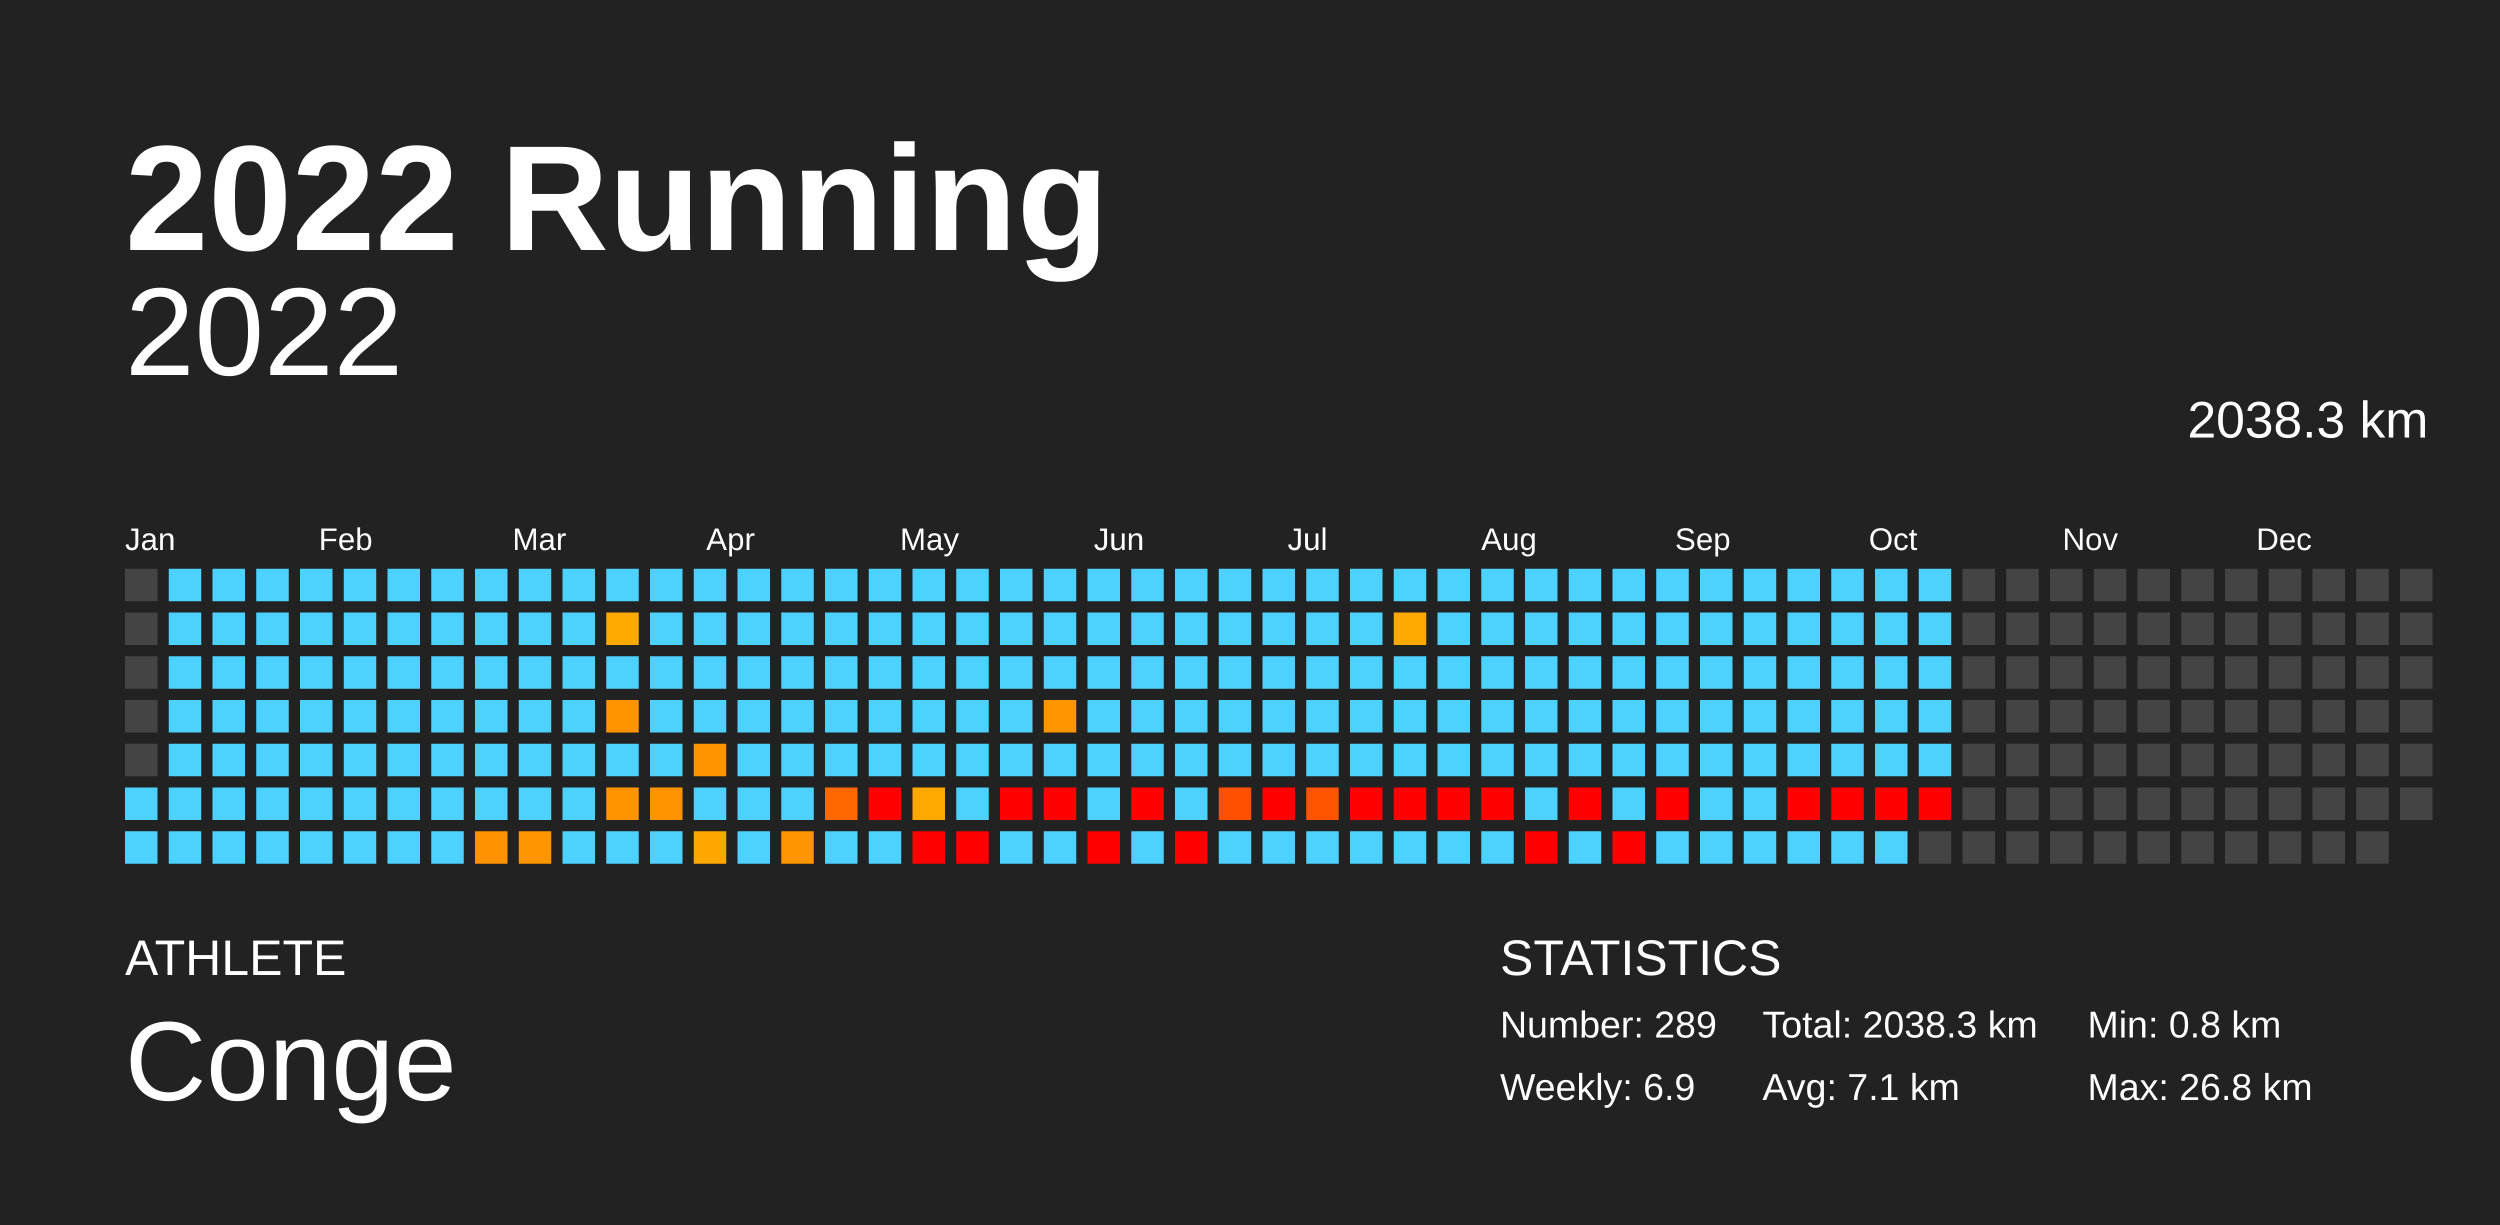
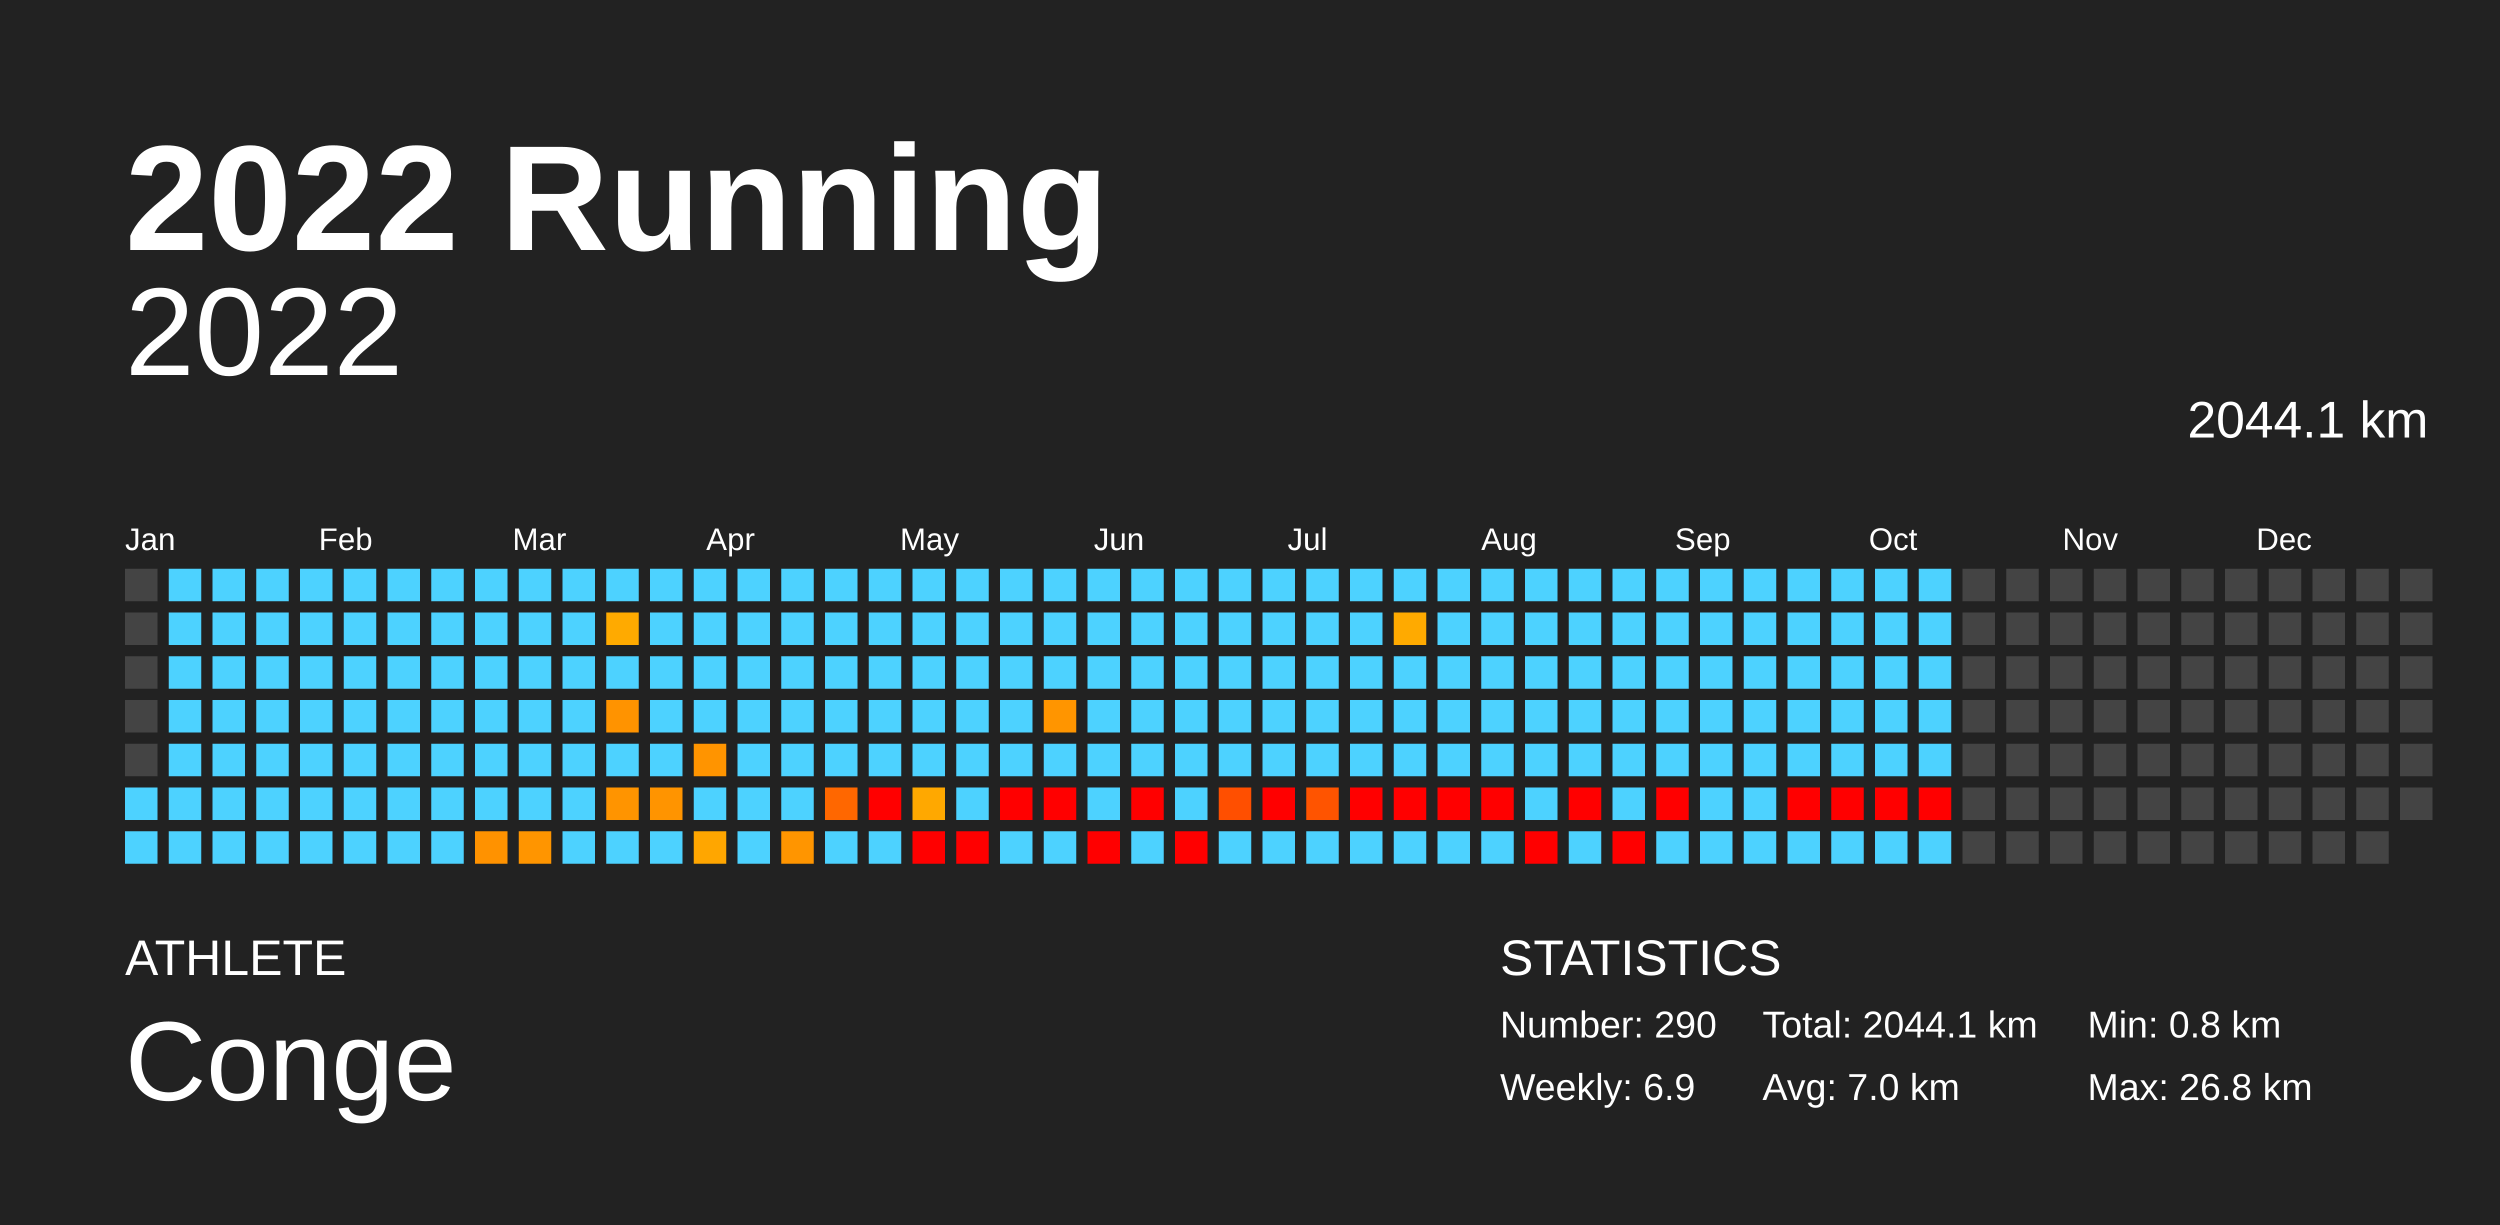
<svg xmlns="http://www.w3.org/2000/svg" baseProfile="full" height="98mm" version="1.1" viewBox="0,0,200,98" width="200mm">
  <defs />
  <rect fill="#222222" height="98" width="200" x="0" y="0" />
  <text fill="#FFFFFF" style="font-size:12px; font-family:Arial; font-weight:bold;" x="10" y="20">2022 Running</text>
  <text fill="#FFFFFF" style="font-size:4px; font-family:Arial" x="10" y="78">ATHLETE</text>
  <text fill="#FFFFFF" style="font-size:9px; font-family:Arial" x="10" y="88">Conge</text>
  <text fill="#FFFFFF" style="font-size:4px; font-family:Arial" x="120" y="78">STATISTICS</text>
-   <text fill="#FFFFFF" style="font-size:3px; font-family:Arial" x="120" y="83">Number: 289</text>
+   <text fill="#FFFFFF" style="font-size:3px; font-family:Arial" x="120" y="83">Number: 290</text>
  <text fill="#FFFFFF" style="font-size:3px; font-family:Arial" x="120" y="88">Weekly: 6.9</text>
-   <text fill="#FFFFFF" style="font-size:3px; font-family:Arial" x="141" y="83">Total: 2038.3 km</text>
-   <text fill="#FFFFFF" style="font-size:3px; font-family:Arial" x="141" y="88">Avg: 7.1 km</text>
+   <text fill="#FFFFFF" style="font-size:3px; font-family:Arial" x="141" y="83">Total: 2044.1 km</text>
+   <text fill="#FFFFFF" style="font-size:3px; font-family:Arial" x="141" y="88">Avg: 7.0 km</text>
  <text fill="#FFFFFF" style="font-size:3px; font-family:Arial" x="167" y="83">Min: 0.8 km</text>
  <text fill="#FFFFFF" style="font-size:3px; font-family:Arial" x="167" y="88">Max: 26.8 km</text>
  <text alignment-baseline="hanging" fill="#FFFFFF" style="font-size:10.0px; font-family:Arial;" x="10" y="30">2022</text>
-   <text alignment-baseline="hanging" fill="#FFFFFF" style="font-size:4.125px; font-family:Arial;" x="175" y="35">2038.3 km</text>
+   <text alignment-baseline="hanging" fill="#FFFFFF" style="font-size:4.125px; font-family:Arial;" x="175" y="35">2044.1 km</text>
  <text fill="#FFFFFF" style="font-size:2.5px; font-family:Arial" x="10.0" y="44">Jan</text>
  <text fill="#FFFFFF" style="font-size:2.5px; font-family:Arial" x="25.5" y="44">Feb</text>
  <text fill="#FFFFFF" style="font-size:2.5px; font-family:Arial" x="41.0" y="44">Mar</text>
  <text fill="#FFFFFF" style="font-size:2.5px; font-family:Arial" x="56.5" y="44">Apr</text>
  <text fill="#FFFFFF" style="font-size:2.5px; font-family:Arial" x="72.0" y="44">May</text>
  <text fill="#FFFFFF" style="font-size:2.5px; font-family:Arial" x="87.5" y="44">Jun</text>
  <text fill="#FFFFFF" style="font-size:2.5px; font-family:Arial" x="103.0" y="44">Jul</text>
  <text fill="#FFFFFF" style="font-size:2.5px; font-family:Arial" x="118.5" y="44">Aug</text>
  <text fill="#FFFFFF" style="font-size:2.5px; font-family:Arial" x="134.0" y="44">Sep</text>
  <text fill="#FFFFFF" style="font-size:2.5px; font-family:Arial" x="149.5" y="44">Oct</text>
  <text fill="#FFFFFF" style="font-size:2.5px; font-family:Arial" x="165.0" y="44">Nov</text>
  <text fill="#FFFFFF" style="font-size:2.5px; font-family:Arial" x="180.5" y="44">Dec</text>
  <rect fill="#444444" height="2.6" width="2.6" x="10.0" y="45.5" />
  <rect fill="#444444" height="2.6" width="2.6" x="10.0" y="49.0" />
  <rect fill="#444444" height="2.6" width="2.6" x="10.0" y="52.5" />
  <rect fill="#444444" height="2.6" width="2.6" x="10.0" y="56.0" />
  <rect fill="#444444" height="2.6" width="2.6" x="10.0" y="59.5" />
  <rect fill="#4dd2ff" height="2.6" width="2.6" x="10.0" y="63.0" />
  <rect fill="#4dd2ff" height="2.6" width="2.6" x="10.0" y="66.5" />
  <rect fill="#4dd2ff" height="2.6" width="2.6" x="13.5" y="45.5" />
  <rect fill="#4dd2ff" height="2.6" width="2.6" x="13.5" y="49.0" />
  <rect fill="#4dd2ff" height="2.6" width="2.6" x="13.5" y="52.5" />
  <rect fill="#4dd2ff" height="2.6" width="2.6" x="13.5" y="56.0" />
  <rect fill="#4dd2ff" height="2.6" width="2.6" x="13.5" y="59.5" />
  <rect fill="#4dd2ff" height="2.6" width="2.6" x="13.5" y="63.0" />
  <rect fill="#4dd2ff" height="2.6" width="2.6" x="13.5" y="66.5" />
  <rect fill="#4dd2ff" height="2.6" width="2.6" x="17.0" y="45.5" />
  <rect fill="#4dd2ff" height="2.6" width="2.6" x="17.0" y="49.0" />
  <rect fill="#4dd2ff" height="2.6" width="2.6" x="17.0" y="52.5" />
  <rect fill="#4dd2ff" height="2.6" width="2.6" x="17.0" y="56.0" />
  <rect fill="#4dd2ff" height="2.6" width="2.6" x="17.0" y="59.5" />
  <rect fill="#4dd2ff" height="2.6" width="2.6" x="17.0" y="63.0" />
  <rect fill="#4dd2ff" height="2.6" width="2.6" x="17.0" y="66.5" />
  <rect fill="#4dd2ff" height="2.6" width="2.6" x="20.5" y="45.5" />
  <rect fill="#4dd2ff" height="2.6" width="2.6" x="20.5" y="49.0" />
  <rect fill="#4dd2ff" height="2.6" width="2.6" x="20.5" y="52.5" />
  <rect fill="#4dd2ff" height="2.6" width="2.6" x="20.5" y="56.0" />
  <rect fill="#4dd2ff" height="2.6" width="2.6" x="20.5" y="59.5" />
  <rect fill="#4dd2ff" height="2.6" width="2.6" x="20.5" y="63.0" />
  <rect fill="#4dd2ff" height="2.6" width="2.6" x="20.5" y="66.5" />
  <rect fill="#4dd2ff" height="2.6" width="2.6" x="24.0" y="45.5" />
  <rect fill="#4dd2ff" height="2.6" width="2.6" x="24.0" y="49.0" />
  <rect fill="#4dd2ff" height="2.6" width="2.6" x="24.0" y="52.5" />
  <rect fill="#4dd2ff" height="2.6" width="2.6" x="24.0" y="56.0" />
  <rect fill="#4dd2ff" height="2.6" width="2.6" x="24.0" y="59.5" />
  <rect fill="#4dd2ff" height="2.6" width="2.6" x="24.0" y="63.0" />
  <rect fill="#4dd2ff" height="2.6" width="2.6" x="24.0" y="66.5" />
  <rect fill="#4dd2ff" height="2.6" width="2.6" x="27.5" y="45.5" />
  <rect fill="#4dd2ff" height="2.6" width="2.6" x="27.5" y="49.0" />
  <rect fill="#4dd2ff" height="2.6" width="2.6" x="27.5" y="52.5" />
  <rect fill="#4dd2ff" height="2.6" width="2.6" x="27.5" y="56.0" />
  <rect fill="#4dd2ff" height="2.6" width="2.6" x="27.5" y="59.5" />
  <rect fill="#4dd2ff" height="2.6" width="2.6" x="27.5" y="63.0" />
  <rect fill="#4dd2ff" height="2.6" width="2.6" x="27.5" y="66.5" />
  <rect fill="#4dd2ff" height="2.6" width="2.6" x="31.0" y="45.5" />
  <rect fill="#4dd2ff" height="2.6" width="2.6" x="31.0" y="49.0" />
  <rect fill="#4dd2ff" height="2.6" width="2.6" x="31.0" y="52.5" />
  <rect fill="#4dd2ff" height="2.6" width="2.6" x="31.0" y="56.0" />
  <rect fill="#4dd2ff" height="2.6" width="2.6" x="31.0" y="59.5" />
  <rect fill="#4dd2ff" height="2.6" width="2.6" x="31.0" y="63.0" />
  <rect fill="#4dd2ff" height="2.6" width="2.6" x="31.0" y="66.5" />
  <rect fill="#4dd2ff" height="2.6" width="2.6" x="34.5" y="45.5" />
  <rect fill="#4dd2ff" height="2.6" width="2.6" x="34.5" y="49.0" />
  <rect fill="#4dd2ff" height="2.6" width="2.6" x="34.5" y="52.5" />
  <rect fill="#4dd2ff" height="2.6" width="2.6" x="34.5" y="56.0" />
  <rect fill="#4dd2ff" height="2.6" width="2.6" x="34.5" y="59.5" />
  <rect fill="#4dd2ff" height="2.6" width="2.6" x="34.5" y="63.0" />
  <rect fill="#4dd2ff" height="2.6" width="2.6" x="34.5" y="66.5" />
  <rect fill="#4dd2ff" height="2.6" width="2.6" x="38.0" y="45.5" />
  <rect fill="#4dd2ff" height="2.6" width="2.6" x="38.0" y="49.0" />
  <rect fill="#4dd2ff" height="2.6" width="2.6" x="38.0" y="52.5" />
  <rect fill="#4dd2ff" height="2.6" width="2.6" x="38.0" y="56.0" />
  <rect fill="#4dd2ff" height="2.6" width="2.6" x="38.0" y="59.5" />
  <rect fill="#4dd2ff" height="2.6" width="2.6" x="38.0" y="63.0" />
  <rect fill="#ff9200" height="2.6" width="2.6" x="38.0" y="66.5" />
  <rect fill="#4dd2ff" height="2.6" width="2.6" x="41.5" y="45.5" />
  <rect fill="#4dd2ff" height="2.6" width="2.6" x="41.5" y="49.0" />
  <rect fill="#4dd2ff" height="2.6" width="2.6" x="41.5" y="52.5" />
  <rect fill="#4dd2ff" height="2.6" width="2.6" x="41.5" y="56.0" />
  <rect fill="#4dd2ff" height="2.6" width="2.6" x="41.5" y="59.5" />
  <rect fill="#4dd2ff" height="2.6" width="2.6" x="41.5" y="63.0" />
  <rect fill="#ff9500" height="2.6" width="2.6" x="41.5" y="66.5" />
  <rect fill="#4dd2ff" height="2.6" width="2.6" x="45.0" y="45.5" />
  <rect fill="#4dd2ff" height="2.6" width="2.6" x="45.0" y="49.0" />
  <rect fill="#4dd2ff" height="2.6" width="2.6" x="45.0" y="52.5" />
  <rect fill="#4dd2ff" height="2.6" width="2.6" x="45.0" y="56.0" />
  <rect fill="#4dd2ff" height="2.6" width="2.6" x="45.0" y="59.5" />
  <rect fill="#4dd2ff" height="2.6" width="2.6" x="45.0" y="63.0" />
  <rect fill="#4dd2ff" height="2.6" width="2.6" x="45.0" y="66.5" />
  <rect fill="#4dd2ff" height="2.6" width="2.6" x="48.5" y="45.5" />
  <rect fill="#ffaa00" height="2.6" width="2.6" x="48.5" y="49.0" />
  <rect fill="#4dd2ff" height="2.6" width="2.6" x="48.5" y="52.5" />
  <rect fill="#ff9300" height="2.6" width="2.6" x="48.5" y="56.0" />
  <rect fill="#4dd2ff" height="2.6" width="2.6" x="48.5" y="59.5" />
  <rect fill="#ff9400" height="2.6" width="2.6" x="48.5" y="63.0" />
  <rect fill="#4dd2ff" height="2.6" width="2.6" x="48.5" y="66.5" />
  <rect fill="#4dd2ff" height="2.6" width="2.6" x="52.0" y="45.5" />
  <rect fill="#4dd2ff" height="2.6" width="2.6" x="52.0" y="49.0" />
  <rect fill="#4dd2ff" height="2.6" width="2.6" x="52.0" y="52.5" />
  <rect fill="#4dd2ff" height="2.6" width="2.6" x="52.0" y="56.0" />
  <rect fill="#4dd2ff" height="2.6" width="2.6" x="52.0" y="59.5" />
  <rect fill="#ff9400" height="2.6" width="2.6" x="52.0" y="63.0" />
  <rect fill="#4dd2ff" height="2.6" width="2.6" x="52.0" y="66.5" />
  <rect fill="#4dd2ff" height="2.6" width="2.6" x="55.5" y="45.5" />
  <rect fill="#4dd2ff" height="2.6" width="2.6" x="55.5" y="49.0" />
  <rect fill="#4dd2ff" height="2.6" width="2.6" x="55.5" y="52.5" />
  <rect fill="#4dd2ff" height="2.6" width="2.6" x="55.5" y="56.0" />
  <rect fill="#ff9400" height="2.6" width="2.6" x="55.5" y="59.5" />
  <rect fill="#4dd2ff" height="2.6" width="2.6" x="55.5" y="63.0" />
  <rect fill="#ffa600" height="2.6" width="2.6" x="55.5" y="66.5" />
  <rect fill="#4dd2ff" height="2.6" width="2.6" x="59.0" y="45.5" />
  <rect fill="#4dd2ff" height="2.6" width="2.6" x="59.0" y="49.0" />
  <rect fill="#4dd2ff" height="2.6" width="2.6" x="59.0" y="52.5" />
  <rect fill="#4dd2ff" height="2.6" width="2.6" x="59.0" y="56.0" />
  <rect fill="#4dd2ff" height="2.6" width="2.6" x="59.0" y="59.5" />
  <rect fill="#4dd2ff" height="2.6" width="2.6" x="59.0" y="63.0" />
  <rect fill="#4dd2ff" height="2.6" width="2.6" x="59.0" y="66.5" />
  <rect fill="#4dd2ff" height="2.6" width="2.6" x="62.5" y="45.5" />
  <rect fill="#4dd2ff" height="2.6" width="2.6" x="62.5" y="49.0" />
  <rect fill="#4dd2ff" height="2.6" width="2.6" x="62.5" y="52.5" />
  <rect fill="#4dd2ff" height="2.6" width="2.6" x="62.5" y="56.0" />
  <rect fill="#4dd2ff" height="2.6" width="2.6" x="62.5" y="59.5" />
  <rect fill="#4dd2ff" height="2.6" width="2.6" x="62.5" y="63.0" />
  <rect fill="#ff9500" height="2.6" width="2.6" x="62.5" y="66.5" />
  <rect fill="#4dd2ff" height="2.6" width="2.6" x="66.0" y="45.5" />
  <rect fill="#4dd2ff" height="2.6" width="2.6" x="66.0" y="49.0" />
  <rect fill="#4dd2ff" height="2.6" width="2.6" x="66.0" y="52.5" />
  <rect fill="#4dd2ff" height="2.6" width="2.6" x="66.0" y="56.0" />
  <rect fill="#4dd2ff" height="2.6" width="2.6" x="66.0" y="59.5" />
  <rect fill="#ff6700" height="2.6" width="2.6" x="66.0" y="63.0" />
  <rect fill="#4dd2ff" height="2.6" width="2.6" x="66.0" y="66.5" />
  <rect fill="#4dd2ff" height="2.6" width="2.6" x="69.5" y="45.5" />
  <rect fill="#4dd2ff" height="2.6" width="2.6" x="69.5" y="49.0" />
  <rect fill="#4dd2ff" height="2.6" width="2.6" x="69.5" y="52.5" />
  <rect fill="#4dd2ff" height="2.6" width="2.6" x="69.5" y="56.0" />
  <rect fill="#4dd2ff" height="2.6" width="2.6" x="69.5" y="59.5" />
  <rect fill="red" height="2.6" width="2.6" x="69.5" y="63.0" />
  <rect fill="#4dd2ff" height="2.6" width="2.6" x="69.5" y="66.5" />
  <rect fill="#4dd2ff" height="2.6" width="2.6" x="73.0" y="45.5" />
  <rect fill="#4dd2ff" height="2.6" width="2.6" x="73.0" y="49.0" />
  <rect fill="#4dd2ff" height="2.6" width="2.6" x="73.0" y="52.5" />
  <rect fill="#4dd2ff" height="2.6" width="2.6" x="73.0" y="56.0" />
  <rect fill="#4dd2ff" height="2.6" width="2.6" x="73.0" y="59.5" />
  <rect fill="#ffa800" height="2.6" width="2.6" x="73.0" y="63.0" />
  <rect fill="red" height="2.6" width="2.6" x="73.0" y="66.5" />
  <rect fill="#4dd2ff" height="2.6" width="2.6" x="76.5" y="45.5" />
  <rect fill="#4dd2ff" height="2.6" width="2.6" x="76.5" y="49.0" />
  <rect fill="#4dd2ff" height="2.6" width="2.6" x="76.5" y="52.5" />
  <rect fill="#4dd2ff" height="2.6" width="2.6" x="76.5" y="56.0" />
  <rect fill="#4dd2ff" height="2.6" width="2.6" x="76.5" y="59.5" />
  <rect fill="#4dd2ff" height="2.6" width="2.6" x="76.5" y="63.0" />
  <rect fill="red" height="2.6" width="2.6" x="76.5" y="66.5" />
  <rect fill="#4dd2ff" height="2.6" width="2.6" x="80.0" y="45.5" />
  <rect fill="#4dd2ff" height="2.6" width="2.6" x="80.0" y="49.0" />
  <rect fill="#4dd2ff" height="2.6" width="2.6" x="80.0" y="52.5" />
  <rect fill="#4dd2ff" height="2.6" width="2.6" x="80.0" y="56.0" />
  <rect fill="#4dd2ff" height="2.6" width="2.6" x="80.0" y="59.5" />
  <rect fill="red" height="2.6" width="2.6" x="80.0" y="63.0" />
  <rect fill="#4dd2ff" height="2.6" width="2.6" x="80.0" y="66.5" />
  <rect fill="#4dd2ff" height="2.6" width="2.6" x="83.5" y="45.5" />
  <rect fill="#4dd2ff" height="2.6" width="2.6" x="83.5" y="49.0" />
  <rect fill="#4dd2ff" height="2.6" width="2.6" x="83.5" y="52.5" />
  <rect fill="#ff9500" height="2.6" width="2.6" x="83.5" y="56.0" />
  <rect fill="#4dd2ff" height="2.6" width="2.6" x="83.5" y="59.5" />
  <rect fill="red" height="2.6" width="2.6" x="83.5" y="63.0" />
  <rect fill="#4dd2ff" height="2.6" width="2.6" x="83.5" y="66.5" />
  <rect fill="#4dd2ff" height="2.6" width="2.6" x="87.0" y="45.5" />
  <rect fill="#4dd2ff" height="2.6" width="2.6" x="87.0" y="49.0" />
  <rect fill="#4dd2ff" height="2.6" width="2.6" x="87.0" y="52.5" />
  <rect fill="#4dd2ff" height="2.6" width="2.6" x="87.0" y="56.0" />
  <rect fill="#4dd2ff" height="2.6" width="2.6" x="87.0" y="59.5" />
  <rect fill="#4dd2ff" height="2.6" width="2.6" x="87.0" y="63.0" />
  <rect fill="red" height="2.6" width="2.6" x="87.0" y="66.5" />
  <rect fill="#4dd2ff" height="2.6" width="2.6" x="90.5" y="45.5" />
  <rect fill="#4dd2ff" height="2.6" width="2.6" x="90.5" y="49.0" />
  <rect fill="#4dd2ff" height="2.6" width="2.6" x="90.5" y="52.5" />
  <rect fill="#4dd2ff" height="2.6" width="2.6" x="90.5" y="56.0" />
  <rect fill="#4dd2ff" height="2.6" width="2.6" x="90.5" y="59.5" />
  <rect fill="red" height="2.6" width="2.6" x="90.5" y="63.0" />
  <rect fill="#4dd2ff" height="2.6" width="2.6" x="90.5" y="66.5" />
  <rect fill="#4dd2ff" height="2.6" width="2.6" x="94.0" y="45.5" />
  <rect fill="#4dd2ff" height="2.6" width="2.6" x="94.0" y="49.0" />
  <rect fill="#4dd2ff" height="2.6" width="2.6" x="94.0" y="52.5" />
  <rect fill="#4dd2ff" height="2.6" width="2.6" x="94.0" y="56.0" />
  <rect fill="#4dd2ff" height="2.6" width="2.6" x="94.0" y="59.5" />
  <rect fill="#4dd2ff" height="2.6" width="2.6" x="94.0" y="63.0" />
  <rect fill="red" height="2.6" width="2.6" x="94.0" y="66.5" />
  <rect fill="#4dd2ff" height="2.6" width="2.6" x="97.5" y="45.5" />
  <rect fill="#4dd2ff" height="2.6" width="2.6" x="97.5" y="49.0" />
  <rect fill="#4dd2ff" height="2.6" width="2.6" x="97.5" y="52.5" />
  <rect fill="#4dd2ff" height="2.6" width="2.6" x="97.5" y="56.0" />
  <rect fill="#4dd2ff" height="2.6" width="2.6" x="97.5" y="59.5" />
  <rect fill="#ff4f00" height="2.6" width="2.6" x="97.5" y="63.0" />
  <rect fill="#4dd2ff" height="2.6" width="2.6" x="97.5" y="66.5" />
  <rect fill="#4dd2ff" height="2.6" width="2.6" x="101.0" y="45.5" />
  <rect fill="#4dd2ff" height="2.6" width="2.6" x="101.0" y="49.0" />
  <rect fill="#4dd2ff" height="2.6" width="2.6" x="101.0" y="52.5" />
  <rect fill="#4dd2ff" height="2.6" width="2.6" x="101.0" y="56.0" />
  <rect fill="#4dd2ff" height="2.6" width="2.6" x="101.0" y="59.5" />
  <rect fill="red" height="2.6" width="2.6" x="101.0" y="63.0" />
  <rect fill="#4dd2ff" height="2.6" width="2.6" x="101.0" y="66.5" />
  <rect fill="#4dd2ff" height="2.6" width="2.6" x="104.5" y="45.5" />
  <rect fill="#4dd2ff" height="2.6" width="2.6" x="104.5" y="49.0" />
  <rect fill="#4dd2ff" height="2.6" width="2.6" x="104.5" y="52.5" />
  <rect fill="#4dd2ff" height="2.6" width="2.6" x="104.5" y="56.0" />
  <rect fill="#4dd2ff" height="2.6" width="2.6" x="104.5" y="59.5" />
  <rect fill="#ff5400" height="2.6" width="2.6" x="104.5" y="63.0" />
  <rect fill="#4dd2ff" height="2.6" width="2.6" x="104.5" y="66.5" />
  <rect fill="#4dd2ff" height="2.6" width="2.6" x="108.0" y="45.5" />
  <rect fill="#4dd2ff" height="2.6" width="2.6" x="108.0" y="49.0" />
  <rect fill="#4dd2ff" height="2.6" width="2.6" x="108.0" y="52.5" />
  <rect fill="#4dd2ff" height="2.6" width="2.6" x="108.0" y="56.0" />
  <rect fill="#4dd2ff" height="2.6" width="2.6" x="108.0" y="59.5" />
  <rect fill="red" height="2.6" width="2.6" x="108.0" y="63.0" />
  <rect fill="#4dd2ff" height="2.6" width="2.6" x="108.0" y="66.5" />
  <rect fill="#4dd2ff" height="2.6" width="2.6" x="111.5" y="45.5" />
  <rect fill="#ffaa00" height="2.6" width="2.6" x="111.5" y="49.0" />
  <rect fill="#4dd2ff" height="2.6" width="2.6" x="111.5" y="52.5" />
  <rect fill="#4dd2ff" height="2.6" width="2.6" x="111.5" y="56.0" />
  <rect fill="#4dd2ff" height="2.6" width="2.6" x="111.5" y="59.5" />
  <rect fill="red" height="2.6" width="2.6" x="111.5" y="63.0" />
  <rect fill="#4dd2ff" height="2.6" width="2.6" x="111.5" y="66.5" />
  <rect fill="#4dd2ff" height="2.6" width="2.6" x="115.0" y="45.5" />
  <rect fill="#4dd2ff" height="2.6" width="2.6" x="115.0" y="49.0" />
  <rect fill="#4dd2ff" height="2.6" width="2.6" x="115.0" y="52.5" />
  <rect fill="#4dd2ff" height="2.6" width="2.6" x="115.0" y="56.0" />
  <rect fill="#4dd2ff" height="2.6" width="2.6" x="115.0" y="59.5" />
  <rect fill="red" height="2.6" width="2.6" x="115.0" y="63.0" />
  <rect fill="#4dd2ff" height="2.6" width="2.6" x="115.0" y="66.5" />
  <rect fill="#4dd2ff" height="2.6" width="2.6" x="118.5" y="45.5" />
  <rect fill="#4dd2ff" height="2.6" width="2.6" x="118.5" y="49.0" />
  <rect fill="#4dd2ff" height="2.6" width="2.6" x="118.5" y="52.5" />
  <rect fill="#4dd2ff" height="2.6" width="2.6" x="118.5" y="56.0" />
  <rect fill="#4dd2ff" height="2.6" width="2.6" x="118.5" y="59.5" />
  <rect fill="red" height="2.6" width="2.6" x="118.5" y="63.0" />
  <rect fill="#4dd2ff" height="2.6" width="2.6" x="118.5" y="66.5" />
  <rect fill="#4dd2ff" height="2.6" width="2.6" x="122.0" y="45.5" />
  <rect fill="#4dd2ff" height="2.6" width="2.6" x="122.0" y="49.0" />
  <rect fill="#4dd2ff" height="2.6" width="2.6" x="122.0" y="52.5" />
  <rect fill="#4dd2ff" height="2.6" width="2.6" x="122.0" y="56.0" />
  <rect fill="#4dd2ff" height="2.6" width="2.6" x="122.0" y="59.5" />
  <rect fill="#4dd2ff" height="2.6" width="2.6" x="122.0" y="63.0" />
  <rect fill="red" height="2.6" width="2.6" x="122.0" y="66.5" />
  <rect fill="#4dd2ff" height="2.6" width="2.6" x="125.5" y="45.5" />
  <rect fill="#4dd2ff" height="2.6" width="2.6" x="125.5" y="49.0" />
  <rect fill="#4dd2ff" height="2.6" width="2.6" x="125.5" y="52.5" />
  <rect fill="#4dd2ff" height="2.6" width="2.6" x="125.5" y="56.0" />
  <rect fill="#4dd2ff" height="2.6" width="2.6" x="125.5" y="59.5" />
  <rect fill="red" height="2.6" width="2.6" x="125.5" y="63.0" />
  <rect fill="#4dd2ff" height="2.6" width="2.6" x="125.5" y="66.5" />
  <rect fill="#4dd2ff" height="2.6" width="2.6" x="129.0" y="45.5" />
  <rect fill="#4dd2ff" height="2.6" width="2.6" x="129.0" y="49.0" />
  <rect fill="#4dd2ff" height="2.6" width="2.6" x="129.0" y="52.5" />
  <rect fill="#4dd2ff" height="2.6" width="2.6" x="129.0" y="56.0" />
  <rect fill="#4dd2ff" height="2.6" width="2.6" x="129.0" y="59.5" />
  <rect fill="#4dd2ff" height="2.6" width="2.6" x="129.0" y="63.0" />
  <rect fill="red" height="2.6" width="2.6" x="129.0" y="66.5" />
  <rect fill="#4dd2ff" height="2.6" width="2.6" x="132.5" y="45.5" />
  <rect fill="#4dd2ff" height="2.6" width="2.6" x="132.5" y="49.0" />
  <rect fill="#4dd2ff" height="2.6" width="2.6" x="132.5" y="52.5" />
  <rect fill="#4dd2ff" height="2.6" width="2.6" x="132.5" y="56.0" />
  <rect fill="#4dd2ff" height="2.6" width="2.6" x="132.5" y="59.5" />
  <rect fill="red" height="2.6" width="2.6" x="132.5" y="63.0" />
  <rect fill="#4dd2ff" height="2.6" width="2.6" x="132.5" y="66.5" />
  <rect fill="#4dd2ff" height="2.6" width="2.6" x="136.0" y="45.5" />
  <rect fill="#4dd2ff" height="2.6" width="2.6" x="136.0" y="49.0" />
  <rect fill="#4dd2ff" height="2.6" width="2.6" x="136.0" y="52.5" />
  <rect fill="#4dd2ff" height="2.6" width="2.6" x="136.0" y="56.0" />
  <rect fill="#4dd2ff" height="2.6" width="2.6" x="136.0" y="59.5" />
  <rect fill="#4dd2ff" height="2.6" width="2.6" x="136.0" y="63.0" />
  <rect fill="#4dd2ff" height="2.6" width="2.6" x="136.0" y="66.5" />
  <rect fill="#4dd2ff" height="2.6" width="2.6" x="139.5" y="45.5" />
  <rect fill="#4dd2ff" height="2.6" width="2.6" x="139.5" y="49.0" />
  <rect fill="#4dd2ff" height="2.6" width="2.6" x="139.5" y="52.5" />
  <rect fill="#4dd2ff" height="2.6" width="2.6" x="139.5" y="56.0" />
  <rect fill="#4dd2ff" height="2.6" width="2.6" x="139.5" y="59.5" />
  <rect fill="#4dd2ff" height="2.6" width="2.6" x="139.5" y="63.0" />
  <rect fill="#4dd2ff" height="2.6" width="2.6" x="139.5" y="66.5" />
  <rect fill="#4dd2ff" height="2.6" width="2.6" x="143.0" y="45.5" />
  <rect fill="#4dd2ff" height="2.6" width="2.6" x="143.0" y="49.0" />
  <rect fill="#4dd2ff" height="2.6" width="2.6" x="143.0" y="52.5" />
  <rect fill="#4dd2ff" height="2.6" width="2.6" x="143.0" y="56.0" />
  <rect fill="#4dd2ff" height="2.6" width="2.6" x="143.0" y="59.5" />
  <rect fill="red" height="2.6" width="2.6" x="143.0" y="63.0" />
  <rect fill="#4dd2ff" height="2.6" width="2.6" x="143.0" y="66.5" />
  <rect fill="#4dd2ff" height="2.6" width="2.6" x="146.5" y="45.5" />
  <rect fill="#4dd2ff" height="2.6" width="2.6" x="146.5" y="49.0" />
  <rect fill="#4dd2ff" height="2.6" width="2.6" x="146.5" y="52.5" />
  <rect fill="#4dd2ff" height="2.6" width="2.6" x="146.5" y="56.0" />
  <rect fill="#4dd2ff" height="2.6" width="2.6" x="146.5" y="59.5" />
  <rect fill="red" height="2.6" width="2.6" x="146.5" y="63.0" />
  <rect fill="#4dd2ff" height="2.6" width="2.6" x="146.5" y="66.5" />
  <rect fill="#4dd2ff" height="2.6" width="2.6" x="150.0" y="45.5" />
  <rect fill="#4dd2ff" height="2.6" width="2.6" x="150.0" y="49.0" />
  <rect fill="#4dd2ff" height="2.6" width="2.6" x="150.0" y="52.5" />
  <rect fill="#4dd2ff" height="2.6" width="2.6" x="150.0" y="56.0" />
  <rect fill="#4dd2ff" height="2.6" width="2.6" x="150.0" y="59.5" />
  <rect fill="red" height="2.6" width="2.6" x="150.0" y="63.0" />
  <rect fill="#4dd2ff" height="2.6" width="2.6" x="150.0" y="66.5" />
  <rect fill="#4dd2ff" height="2.6" width="2.6" x="153.5" y="45.5" />
  <rect fill="#4dd2ff" height="2.6" width="2.6" x="153.5" y="49.0" />
  <rect fill="#4dd2ff" height="2.6" width="2.6" x="153.5" y="52.5" />
  <rect fill="#4dd2ff" height="2.6" width="2.6" x="153.5" y="56.0" />
  <rect fill="#4dd2ff" height="2.6" width="2.6" x="153.5" y="59.5" />
  <rect fill="red" height="2.6" width="2.6" x="153.5" y="63.0" />
-   <rect fill="#444444" height="2.6" width="2.6" x="153.5" y="66.5" />
+   <rect fill="#4dd2ff" height="2.6" width="2.6" x="153.5" y="66.5" />
  <rect fill="#444444" height="2.6" width="2.6" x="157.0" y="45.5" />
  <rect fill="#444444" height="2.6" width="2.6" x="157.0" y="49.0" />
  <rect fill="#444444" height="2.6" width="2.6" x="157.0" y="52.5" />
  <rect fill="#444444" height="2.6" width="2.6" x="157.0" y="56.0" />
  <rect fill="#444444" height="2.6" width="2.6" x="157.0" y="59.5" />
  <rect fill="#444444" height="2.6" width="2.6" x="157.0" y="63.0" />
  <rect fill="#444444" height="2.6" width="2.6" x="157.0" y="66.5" />
  <rect fill="#444444" height="2.6" width="2.6" x="160.5" y="45.5" />
  <rect fill="#444444" height="2.6" width="2.6" x="160.5" y="49.0" />
  <rect fill="#444444" height="2.6" width="2.6" x="160.5" y="52.5" />
  <rect fill="#444444" height="2.6" width="2.6" x="160.5" y="56.0" />
  <rect fill="#444444" height="2.6" width="2.6" x="160.5" y="59.5" />
  <rect fill="#444444" height="2.6" width="2.6" x="160.5" y="63.0" />
  <rect fill="#444444" height="2.6" width="2.6" x="160.5" y="66.5" />
  <rect fill="#444444" height="2.6" width="2.6" x="164.0" y="45.5" />
  <rect fill="#444444" height="2.6" width="2.6" x="164.0" y="49.0" />
  <rect fill="#444444" height="2.6" width="2.6" x="164.0" y="52.5" />
  <rect fill="#444444" height="2.6" width="2.6" x="164.0" y="56.0" />
  <rect fill="#444444" height="2.6" width="2.6" x="164.0" y="59.5" />
  <rect fill="#444444" height="2.6" width="2.6" x="164.0" y="63.0" />
  <rect fill="#444444" height="2.6" width="2.6" x="164.0" y="66.5" />
  <rect fill="#444444" height="2.6" width="2.6" x="167.5" y="45.5" />
  <rect fill="#444444" height="2.6" width="2.6" x="167.5" y="49.0" />
  <rect fill="#444444" height="2.6" width="2.6" x="167.5" y="52.5" />
  <rect fill="#444444" height="2.6" width="2.6" x="167.5" y="56.0" />
  <rect fill="#444444" height="2.6" width="2.6" x="167.5" y="59.5" />
  <rect fill="#444444" height="2.6" width="2.6" x="167.5" y="63.0" />
  <rect fill="#444444" height="2.6" width="2.6" x="167.5" y="66.5" />
  <rect fill="#444444" height="2.6" width="2.6" x="171.0" y="45.5" />
  <rect fill="#444444" height="2.6" width="2.6" x="171.0" y="49.0" />
  <rect fill="#444444" height="2.6" width="2.6" x="171.0" y="52.5" />
  <rect fill="#444444" height="2.6" width="2.6" x="171.0" y="56.0" />
  <rect fill="#444444" height="2.6" width="2.6" x="171.0" y="59.5" />
  <rect fill="#444444" height="2.6" width="2.6" x="171.0" y="63.0" />
  <rect fill="#444444" height="2.6" width="2.6" x="171.0" y="66.5" />
  <rect fill="#444444" height="2.6" width="2.6" x="174.5" y="45.5" />
  <rect fill="#444444" height="2.6" width="2.6" x="174.5" y="49.0" />
  <rect fill="#444444" height="2.6" width="2.6" x="174.5" y="52.5" />
  <rect fill="#444444" height="2.6" width="2.6" x="174.5" y="56.0" />
  <rect fill="#444444" height="2.6" width="2.6" x="174.5" y="59.5" />
  <rect fill="#444444" height="2.6" width="2.6" x="174.5" y="63.0" />
  <rect fill="#444444" height="2.6" width="2.6" x="174.5" y="66.5" />
  <rect fill="#444444" height="2.6" width="2.6" x="178.0" y="45.5" />
  <rect fill="#444444" height="2.6" width="2.6" x="178.0" y="49.0" />
  <rect fill="#444444" height="2.6" width="2.6" x="178.0" y="52.5" />
  <rect fill="#444444" height="2.6" width="2.6" x="178.0" y="56.0" />
  <rect fill="#444444" height="2.6" width="2.6" x="178.0" y="59.5" />
  <rect fill="#444444" height="2.6" width="2.6" x="178.0" y="63.0" />
  <rect fill="#444444" height="2.6" width="2.6" x="178.0" y="66.5" />
  <rect fill="#444444" height="2.6" width="2.6" x="181.5" y="45.5" />
  <rect fill="#444444" height="2.6" width="2.6" x="181.5" y="49.0" />
  <rect fill="#444444" height="2.6" width="2.6" x="181.5" y="52.5" />
  <rect fill="#444444" height="2.6" width="2.6" x="181.5" y="56.0" />
  <rect fill="#444444" height="2.6" width="2.6" x="181.5" y="59.5" />
  <rect fill="#444444" height="2.6" width="2.6" x="181.5" y="63.0" />
  <rect fill="#444444" height="2.6" width="2.6" x="181.5" y="66.5" />
  <rect fill="#444444" height="2.6" width="2.6" x="185.0" y="45.5" />
  <rect fill="#444444" height="2.6" width="2.6" x="185.0" y="49.0" />
  <rect fill="#444444" height="2.6" width="2.6" x="185.0" y="52.5" />
  <rect fill="#444444" height="2.6" width="2.6" x="185.0" y="56.0" />
  <rect fill="#444444" height="2.6" width="2.6" x="185.0" y="59.5" />
  <rect fill="#444444" height="2.6" width="2.6" x="185.0" y="63.0" />
  <rect fill="#444444" height="2.6" width="2.6" x="185.0" y="66.5" />
  <rect fill="#444444" height="2.6" width="2.6" x="188.5" y="45.5" />
  <rect fill="#444444" height="2.6" width="2.6" x="188.5" y="49.0" />
  <rect fill="#444444" height="2.6" width="2.6" x="188.5" y="52.5" />
  <rect fill="#444444" height="2.6" width="2.6" x="188.5" y="56.0" />
  <rect fill="#444444" height="2.6" width="2.6" x="188.5" y="59.5" />
  <rect fill="#444444" height="2.6" width="2.6" x="188.5" y="63.0" />
  <rect fill="#444444" height="2.6" width="2.6" x="188.5" y="66.5" />
  <rect fill="#444444" height="2.6" width="2.6" x="192.0" y="45.5" />
  <rect fill="#444444" height="2.6" width="2.6" x="192.0" y="49.0" />
  <rect fill="#444444" height="2.6" width="2.6" x="192.0" y="52.5" />
  <rect fill="#444444" height="2.6" width="2.6" x="192.0" y="56.0" />
  <rect fill="#444444" height="2.6" width="2.6" x="192.0" y="59.5" />
  <rect fill="#444444" height="2.6" width="2.6" x="192.0" y="63.0" />
</svg>
